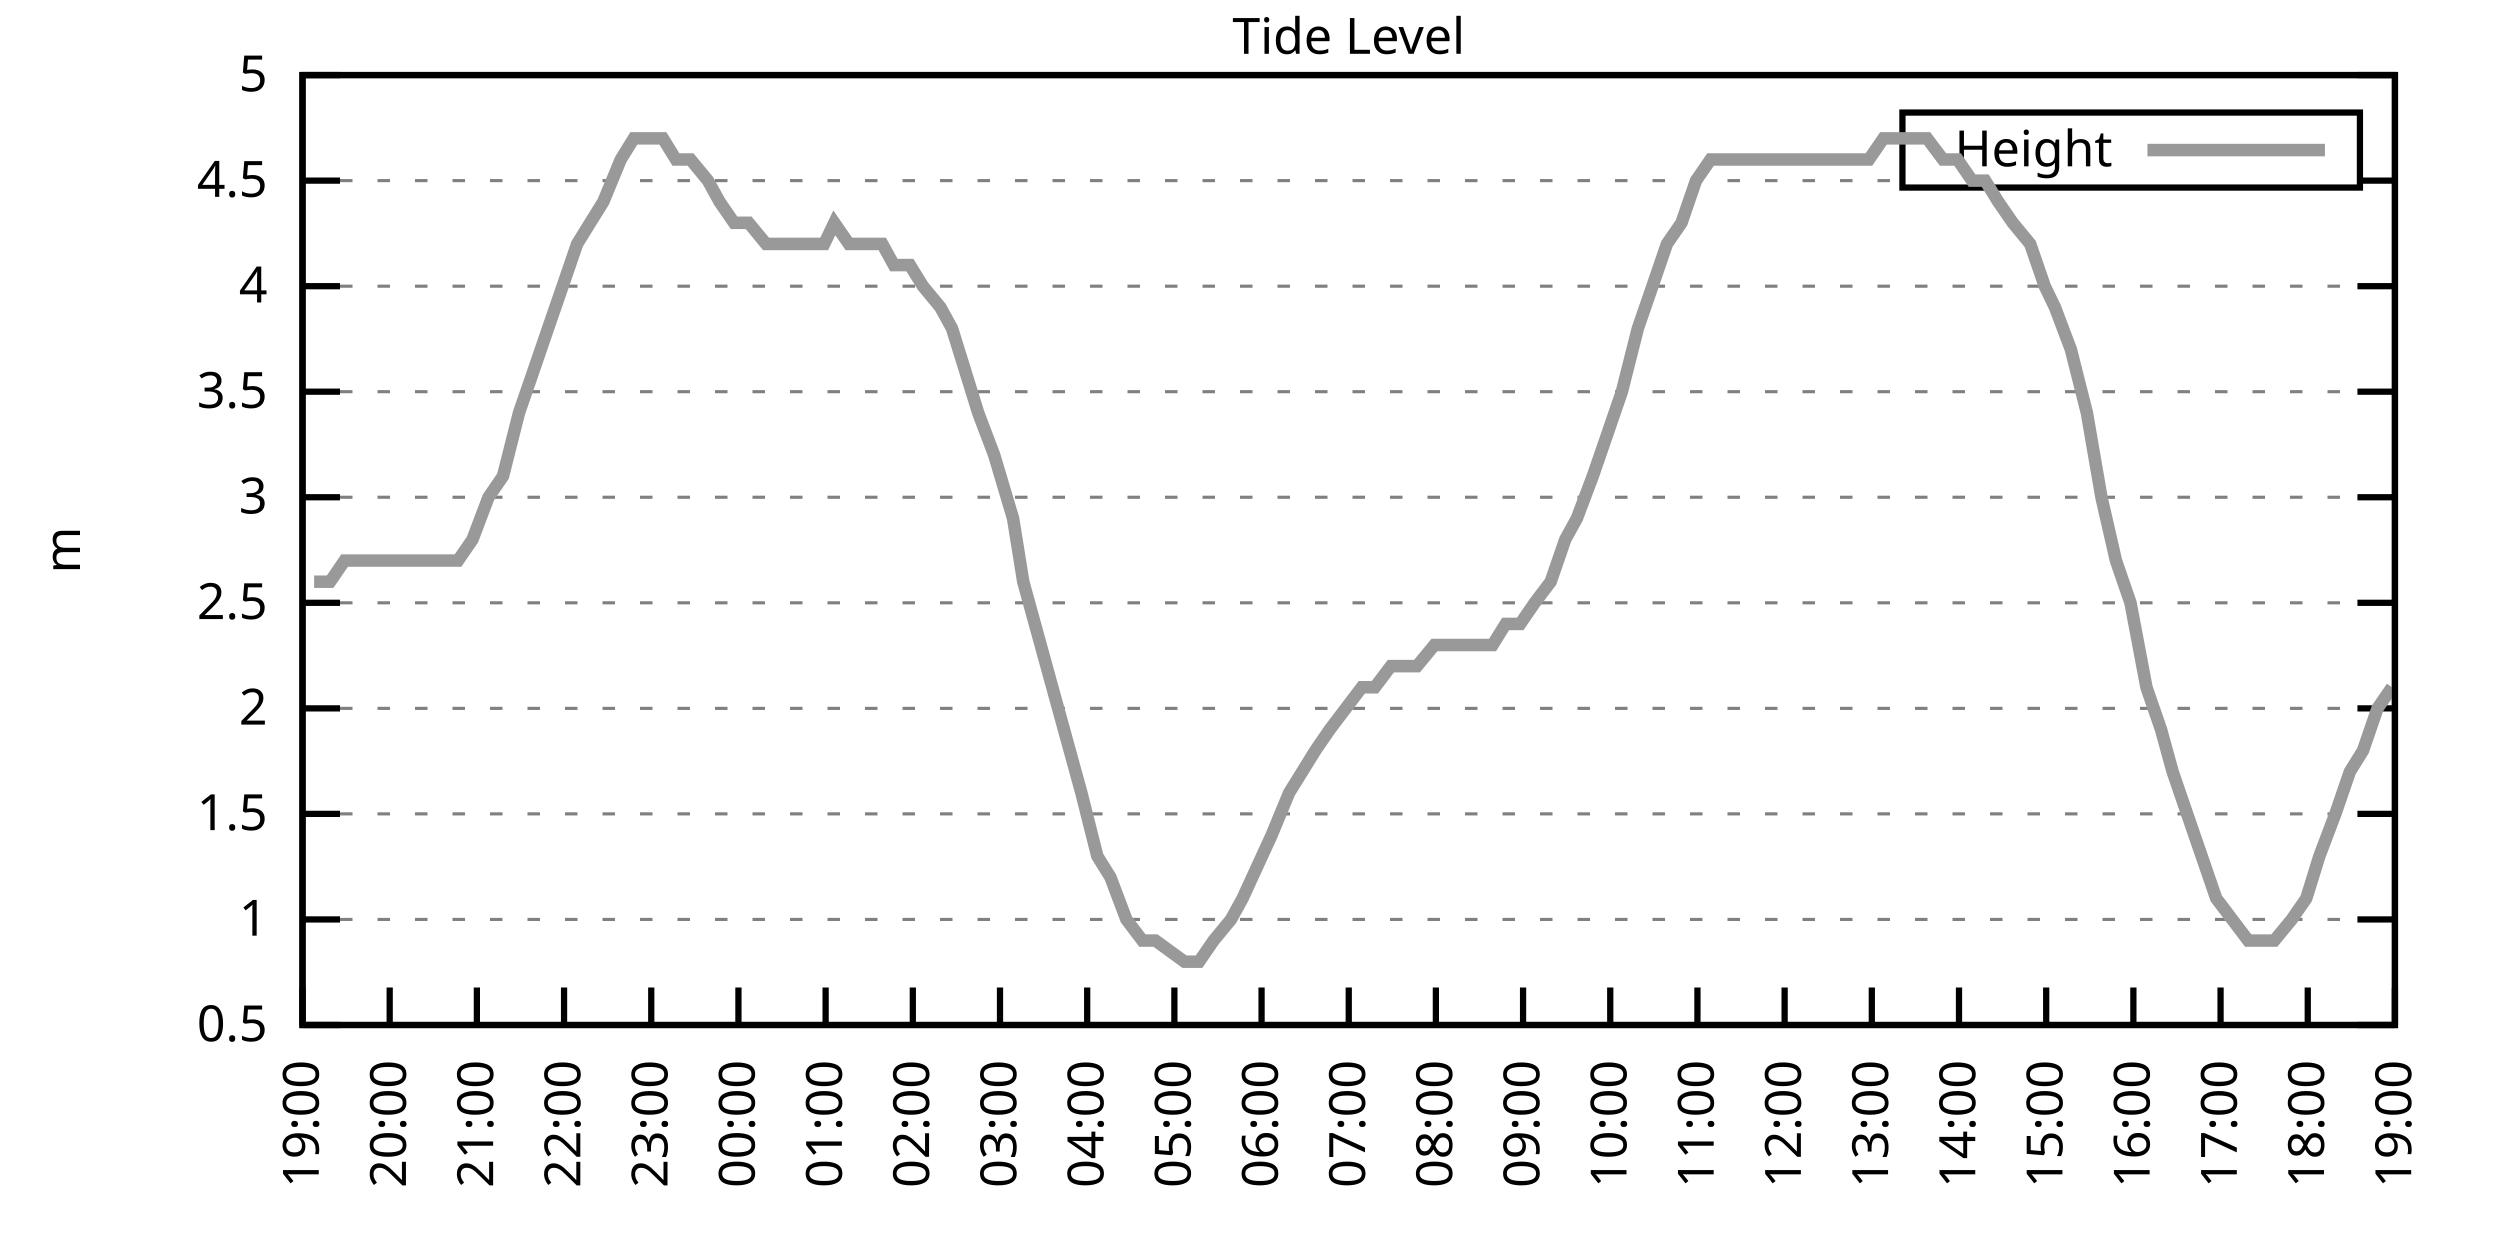
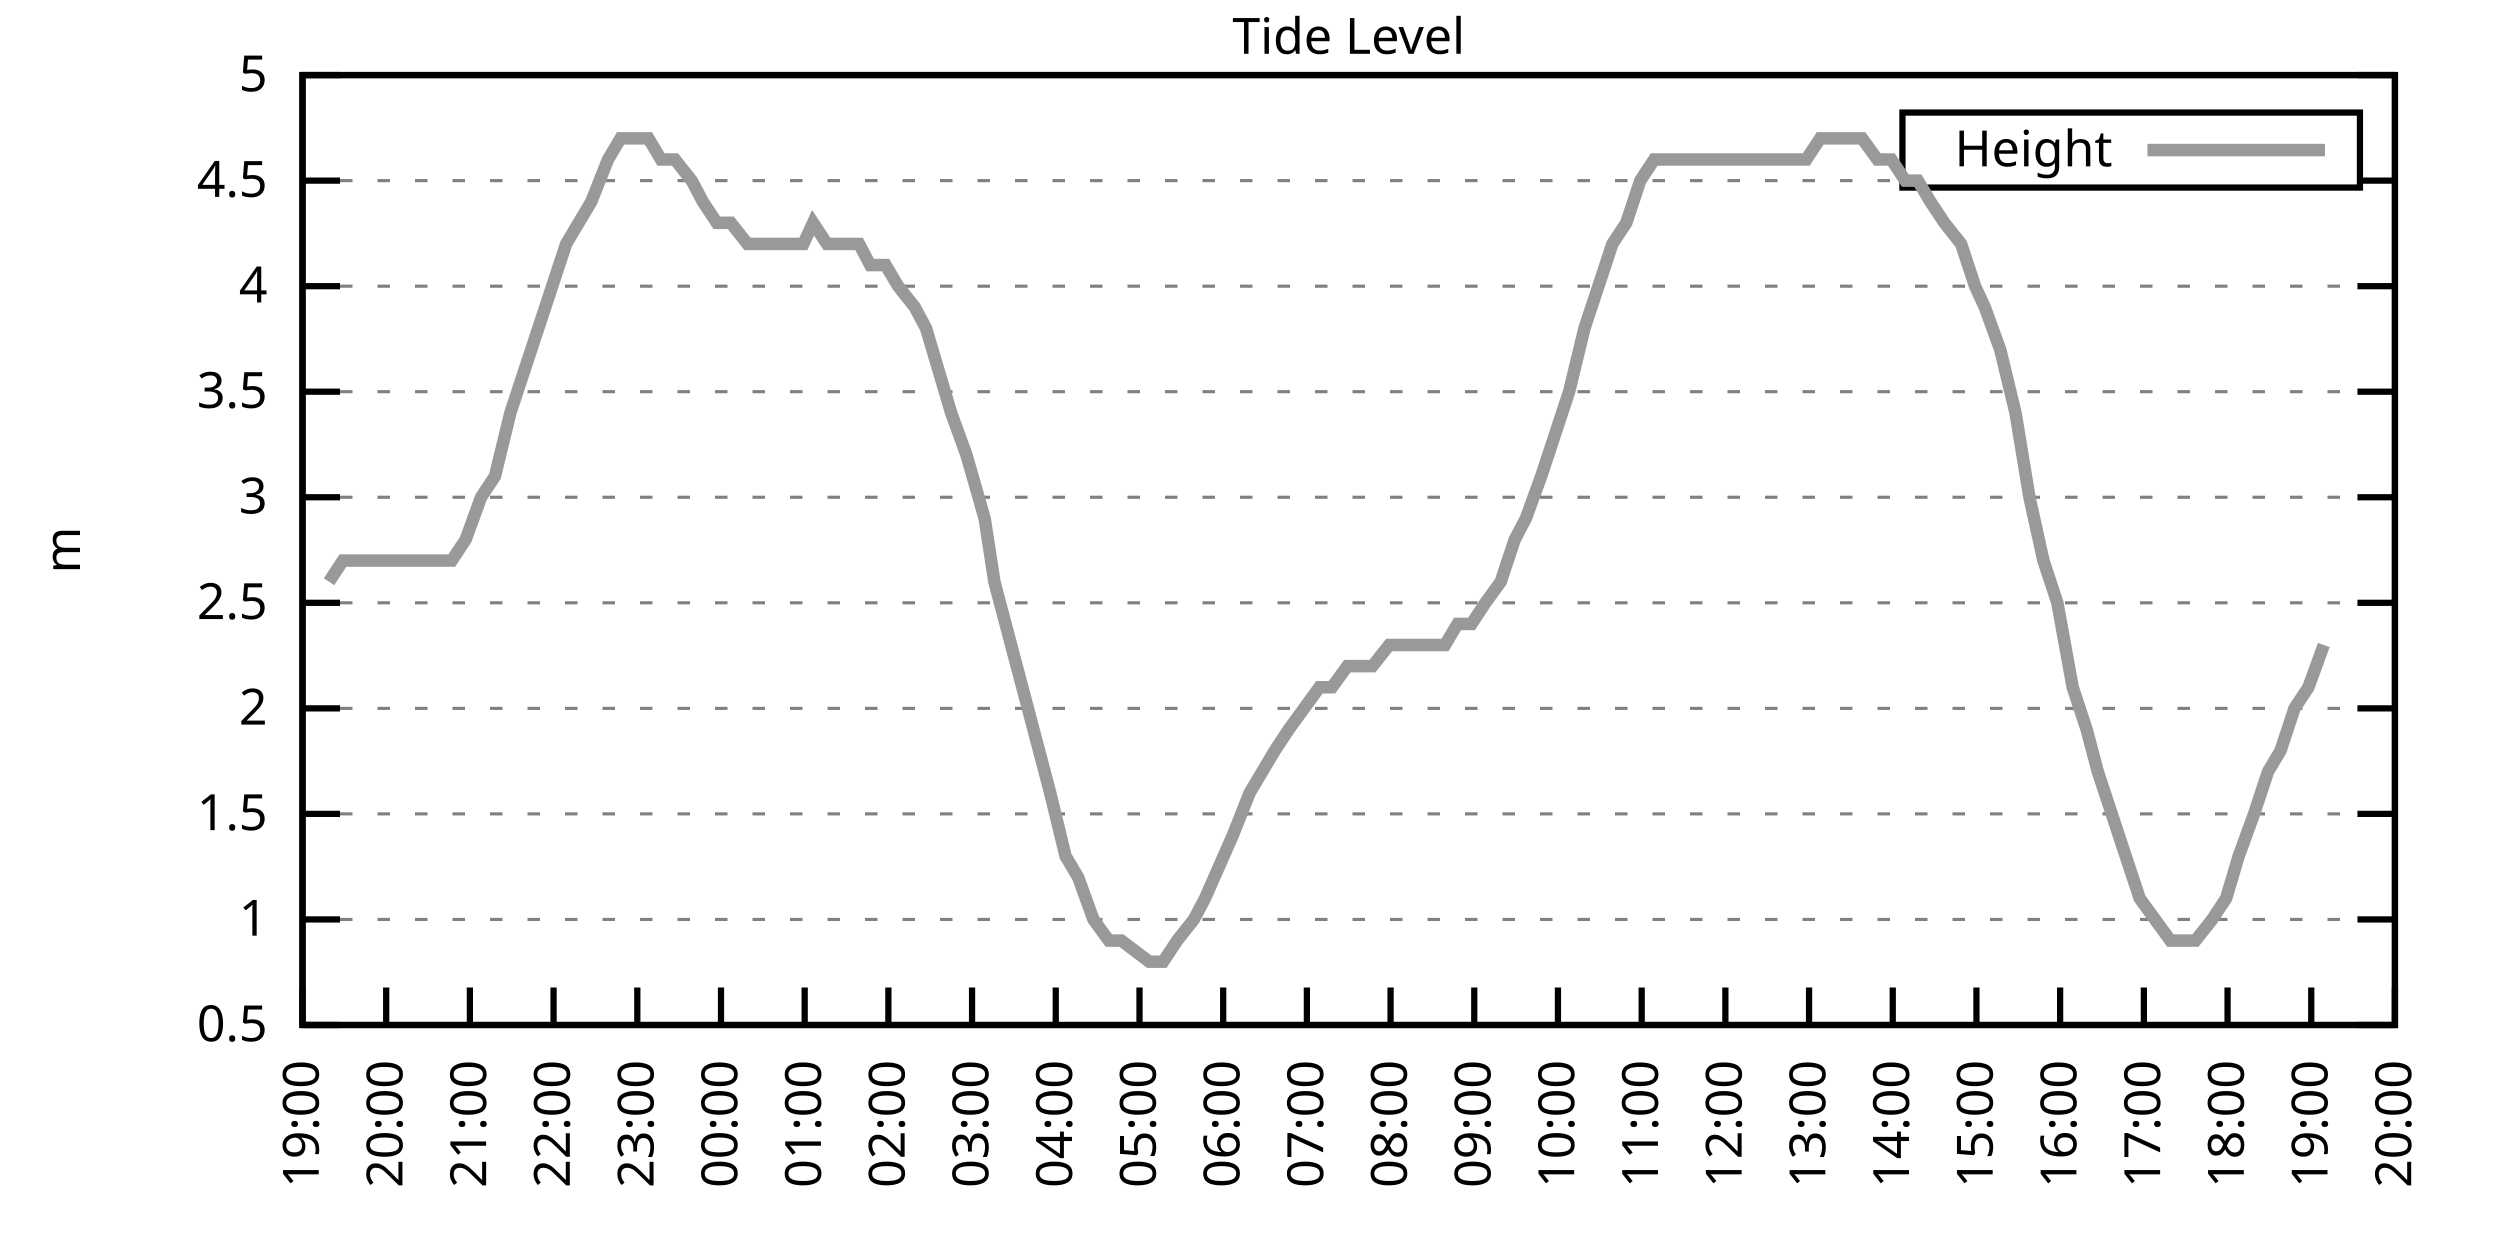
<svg xmlns="http://www.w3.org/2000/svg" xmlns:xlink="http://www.w3.org/1999/xlink" width="400" height="200" viewBox="0 0 400 200">
  <g id="gnuplot_canvas">
    <rect x="0" y="0" width="400" height="200" fill="none" />
    <defs>
      <circle id="gpDot" r="0.5" stroke-width="0.5" stroke="currentColor" />
      <path id="gpPt0" stroke-width="0.333" stroke="currentColor" d="M-1,0 h2 M0,-1 v2" />
      <path id="gpPt1" stroke-width="0.333" stroke="currentColor" d="M-1,-1 L1,1 M1,-1 L-1,1" />
      <path id="gpPt2" stroke-width="0.333" stroke="currentColor" d="M-1,0 L1,0 M0,-1 L0,1 M-1,-1 L1,1 M-1,1 L1,-1" />
      <rect id="gpPt3" stroke-width="0.333" stroke="currentColor" x="-1" y="-1" width="2" height="2" />
      <rect id="gpPt4" stroke-width="0.333" stroke="currentColor" fill="currentColor" x="-1" y="-1" width="2" height="2" />
      <circle id="gpPt5" stroke-width="0.333" stroke="currentColor" cx="0" cy="0" r="1" />
      <use xlink:href="#gpPt5" id="gpPt6" fill="currentColor" stroke="none" />
      <path id="gpPt7" stroke-width="0.333" stroke="currentColor" d="M0,-1.33 L-1.33,0.67 L1.33,0.67 z" />
      <use xlink:href="#gpPt7" id="gpPt8" fill="currentColor" stroke="none" />
      <use xlink:href="#gpPt7" id="gpPt9" stroke="currentColor" transform="rotate(180)" />
      <use xlink:href="#gpPt9" id="gpPt10" fill="currentColor" stroke="none" />
      <use xlink:href="#gpPt3" id="gpPt11" stroke="currentColor" transform="rotate(45)" />
      <use xlink:href="#gpPt11" id="gpPt12" fill="currentColor" stroke="none" />
      <path id="gpPt13" stroke-width="0.333" stroke="currentColor" d="M0,1.330 L1.265,0.411 L0.782,-1.067 L-0.782,-1.076 L-1.265,0.411 z" />
      <use xlink:href="#gpPt13" id="gpPt14" fill="currentColor" stroke="none" />
      <filter id="textbox" filterUnits="objectBoundingBox" x="0" y="0" height="1" width="1">
        <feFlood flood-color="white" flood-opacity="1" result="bgnd" />
        <feComposite in="SourceGraphic" in2="bgnd" operator="atop" />
      </filter>
      <filter id="greybox" filterUnits="objectBoundingBox" x="0" y="0" height="1" width="1">
        <feFlood flood-color="lightgrey" flood-opacity="1" result="grey" />
        <feComposite in="SourceGraphic" in2="grey" operator="atop" />
      </filter>
    </defs>
    <g fill="none" color="white" stroke="currentColor" stroke-width="1.00" stroke-linecap="butt" stroke-linejoin="miter">
</g>
    <g fill="none" color="black" stroke="currentColor" stroke-width="1.00" stroke-linecap="butt" stroke-linejoin="miter">
      <g stroke="none" shape-rendering="crispEdges">
        <polygon fill="rgb(255, 255, 255)" points="48.40,164.00 383.18,164.00 383.18,12.02 48.40,12.02 " />
      </g>
    </g>
    <g fill="none" color="black" stroke="currentColor" stroke-width="1.00" stroke-linecap="butt" stroke-linejoin="miter">
</g>
    <g fill="none" color="black" stroke="black" stroke-width="0.50" stroke-linecap="butt" stroke-linejoin="miter">
</g>
    <g fill="none" color="gray" stroke="currentColor" stroke-width="0.50" stroke-linecap="butt" stroke-linejoin="miter">
      <path stroke="gray" stroke-dasharray="2,4" class="gridline" d="M48.40,164.00 L383.19,164.00  " />
    </g>
    <g fill="none" color="gray" stroke="gray" stroke-width="1.00" stroke-linecap="butt" stroke-linejoin="miter">
</g>
    <g fill="none" color="black" stroke="currentColor" stroke-width="1.00" stroke-linecap="butt" stroke-linejoin="miter">
      <path stroke="black" d="M48.40,164.00 L54.40,164.00 M383.19,164.00 L377.19,164.00  " />
      <g transform="translate(42.80,166.60)" stroke="none" fill="black" font-family="Sans" font-size="8.00" text-anchor="end">
        <text>
          <tspan font-family="Sans"> 0.5</tspan>
        </text>
      </g>
    </g>
    <g fill="none" color="black" stroke="currentColor" stroke-width="1.00" stroke-linecap="butt" stroke-linejoin="miter">
</g>
    <g fill="none" color="black" stroke="black" stroke-width="0.50" stroke-linecap="butt" stroke-linejoin="miter">
</g>
    <g fill="none" color="gray" stroke="currentColor" stroke-width="0.50" stroke-linecap="butt" stroke-linejoin="miter">
      <path stroke="gray" stroke-dasharray="2,4" class="gridline" d="M48.40,147.11 L383.19,147.11  " />
    </g>
    <g fill="none" color="gray" stroke="gray" stroke-width="1.00" stroke-linecap="butt" stroke-linejoin="miter">
</g>
    <g fill="none" color="black" stroke="currentColor" stroke-width="1.00" stroke-linecap="butt" stroke-linejoin="miter">
      <path stroke="black" d="M48.40,147.11 L54.40,147.11 M383.19,147.11 L377.19,147.11  " />
      <g transform="translate(42.80,149.71)" stroke="none" fill="black" font-family="Sans" font-size="8.00" text-anchor="end">
        <text>
          <tspan font-family="Sans"> 1</tspan>
        </text>
      </g>
    </g>
    <g fill="none" color="black" stroke="currentColor" stroke-width="1.00" stroke-linecap="butt" stroke-linejoin="miter">
</g>
    <g fill="none" color="black" stroke="black" stroke-width="0.50" stroke-linecap="butt" stroke-linejoin="miter">
</g>
    <g fill="none" color="gray" stroke="currentColor" stroke-width="0.50" stroke-linecap="butt" stroke-linejoin="miter">
      <path stroke="gray" stroke-dasharray="2,4" class="gridline" d="M48.40,130.22 L383.19,130.22  " />
    </g>
    <g fill="none" color="gray" stroke="gray" stroke-width="1.00" stroke-linecap="butt" stroke-linejoin="miter">
</g>
    <g fill="none" color="black" stroke="currentColor" stroke-width="1.00" stroke-linecap="butt" stroke-linejoin="miter">
      <path stroke="black" d="M48.40,130.22 L54.40,130.22 M383.19,130.22 L377.19,130.22  " />
      <g transform="translate(42.80,132.82)" stroke="none" fill="black" font-family="Sans" font-size="8.00" text-anchor="end">
        <text>
          <tspan font-family="Sans"> 1.5</tspan>
        </text>
      </g>
    </g>
    <g fill="none" color="black" stroke="currentColor" stroke-width="1.00" stroke-linecap="butt" stroke-linejoin="miter">
</g>
    <g fill="none" color="black" stroke="black" stroke-width="0.50" stroke-linecap="butt" stroke-linejoin="miter">
</g>
    <g fill="none" color="gray" stroke="currentColor" stroke-width="0.50" stroke-linecap="butt" stroke-linejoin="miter">
      <path stroke="gray" stroke-dasharray="2,4" class="gridline" d="M48.40,113.34 L383.19,113.34  " />
    </g>
    <g fill="none" color="gray" stroke="gray" stroke-width="1.00" stroke-linecap="butt" stroke-linejoin="miter">
</g>
    <g fill="none" color="black" stroke="currentColor" stroke-width="1.00" stroke-linecap="butt" stroke-linejoin="miter">
      <path stroke="black" d="M48.40,113.34 L54.40,113.34 M383.19,113.34 L377.19,113.34  " />
      <g transform="translate(42.80,115.94)" stroke="none" fill="black" font-family="Sans" font-size="8.00" text-anchor="end">
        <text>
          <tspan font-family="Sans"> 2</tspan>
        </text>
      </g>
    </g>
    <g fill="none" color="black" stroke="currentColor" stroke-width="1.00" stroke-linecap="butt" stroke-linejoin="miter">
</g>
    <g fill="none" color="black" stroke="black" stroke-width="0.50" stroke-linecap="butt" stroke-linejoin="miter">
</g>
    <g fill="none" color="gray" stroke="currentColor" stroke-width="0.50" stroke-linecap="butt" stroke-linejoin="miter">
      <path stroke="gray" stroke-dasharray="2,4" class="gridline" d="M48.40,96.45 L383.19,96.45  " />
    </g>
    <g fill="none" color="gray" stroke="gray" stroke-width="1.00" stroke-linecap="butt" stroke-linejoin="miter">
</g>
    <g fill="none" color="black" stroke="currentColor" stroke-width="1.00" stroke-linecap="butt" stroke-linejoin="miter">
      <path stroke="black" d="M48.40,96.45 L54.40,96.45 M383.19,96.45 L377.19,96.45  " />
      <g transform="translate(42.80,99.05)" stroke="none" fill="black" font-family="Sans" font-size="8.00" text-anchor="end">
        <text>
          <tspan font-family="Sans"> 2.5</tspan>
        </text>
      </g>
    </g>
    <g fill="none" color="black" stroke="currentColor" stroke-width="1.00" stroke-linecap="butt" stroke-linejoin="miter">
</g>
    <g fill="none" color="black" stroke="black" stroke-width="0.50" stroke-linecap="butt" stroke-linejoin="miter">
</g>
    <g fill="none" color="gray" stroke="currentColor" stroke-width="0.50" stroke-linecap="butt" stroke-linejoin="miter">
      <path stroke="gray" stroke-dasharray="2,4" class="gridline" d="M48.40,79.56 L383.19,79.56  " />
    </g>
    <g fill="none" color="gray" stroke="gray" stroke-width="1.00" stroke-linecap="butt" stroke-linejoin="miter">
</g>
    <g fill="none" color="black" stroke="currentColor" stroke-width="1.00" stroke-linecap="butt" stroke-linejoin="miter">
      <path stroke="black" d="M48.40,79.56 L54.40,79.56 M383.19,79.56 L377.19,79.56  " />
      <g transform="translate(42.80,82.16)" stroke="none" fill="black" font-family="Sans" font-size="8.00" text-anchor="end">
        <text>
          <tspan font-family="Sans"> 3</tspan>
        </text>
      </g>
    </g>
    <g fill="none" color="black" stroke="currentColor" stroke-width="1.00" stroke-linecap="butt" stroke-linejoin="miter">
</g>
    <g fill="none" color="black" stroke="black" stroke-width="0.50" stroke-linecap="butt" stroke-linejoin="miter">
</g>
    <g fill="none" color="gray" stroke="currentColor" stroke-width="0.50" stroke-linecap="butt" stroke-linejoin="miter">
      <path stroke="gray" stroke-dasharray="2,4" class="gridline" d="M48.40,62.67 L383.19,62.67  " />
    </g>
    <g fill="none" color="gray" stroke="gray" stroke-width="1.00" stroke-linecap="butt" stroke-linejoin="miter">
</g>
    <g fill="none" color="black" stroke="currentColor" stroke-width="1.00" stroke-linecap="butt" stroke-linejoin="miter">
      <path stroke="black" d="M48.40,62.67 L54.40,62.67 M383.19,62.67 L377.19,62.67  " />
      <g transform="translate(42.80,65.27)" stroke="none" fill="black" font-family="Sans" font-size="8.00" text-anchor="end">
        <text>
          <tspan font-family="Sans"> 3.5</tspan>
        </text>
      </g>
    </g>
    <g fill="none" color="black" stroke="currentColor" stroke-width="1.00" stroke-linecap="butt" stroke-linejoin="miter">
</g>
    <g fill="none" color="black" stroke="black" stroke-width="0.50" stroke-linecap="butt" stroke-linejoin="miter">
</g>
    <g fill="none" color="gray" stroke="currentColor" stroke-width="0.50" stroke-linecap="butt" stroke-linejoin="miter">
      <path stroke="gray" stroke-dasharray="2,4" class="gridline" d="M48.40,45.79 L383.19,45.79  " />
    </g>
    <g fill="none" color="gray" stroke="gray" stroke-width="1.00" stroke-linecap="butt" stroke-linejoin="miter">
</g>
    <g fill="none" color="black" stroke="currentColor" stroke-width="1.00" stroke-linecap="butt" stroke-linejoin="miter">
      <path stroke="black" d="M48.40,45.79 L54.40,45.79 M383.19,45.79 L377.19,45.79  " />
      <g transform="translate(42.80,48.39)" stroke="none" fill="black" font-family="Sans" font-size="8.00" text-anchor="end">
        <text>
          <tspan font-family="Sans"> 4</tspan>
        </text>
      </g>
    </g>
    <g fill="none" color="black" stroke="currentColor" stroke-width="1.00" stroke-linecap="butt" stroke-linejoin="miter">
</g>
    <g fill="none" color="black" stroke="black" stroke-width="0.50" stroke-linecap="butt" stroke-linejoin="miter">
</g>
    <g fill="none" color="gray" stroke="currentColor" stroke-width="0.50" stroke-linecap="butt" stroke-linejoin="miter">
      <path stroke="gray" stroke-dasharray="2,4" class="gridline" d="M48.40,28.90 L304.39,28.90 M377.59,28.90 L383.19,28.90  " />
    </g>
    <g fill="none" color="gray" stroke="gray" stroke-width="1.00" stroke-linecap="butt" stroke-linejoin="miter">
</g>
    <g fill="none" color="black" stroke="currentColor" stroke-width="1.00" stroke-linecap="butt" stroke-linejoin="miter">
      <path stroke="black" d="M48.40,28.90 L54.40,28.90 M383.19,28.90 L377.19,28.90  " />
      <g transform="translate(42.80,31.50)" stroke="none" fill="black" font-family="Sans" font-size="8.00" text-anchor="end">
        <text>
          <tspan font-family="Sans"> 4.5</tspan>
        </text>
      </g>
    </g>
    <g fill="none" color="black" stroke="currentColor" stroke-width="1.00" stroke-linecap="butt" stroke-linejoin="miter">
</g>
    <g fill="none" color="black" stroke="black" stroke-width="0.50" stroke-linecap="butt" stroke-linejoin="miter">
</g>
    <g fill="none" color="gray" stroke="currentColor" stroke-width="0.50" stroke-linecap="butt" stroke-linejoin="miter">
      <path stroke="gray" stroke-dasharray="2,4" class="gridline" d="M48.40,12.01 L383.19,12.01  " />
    </g>
    <g fill="none" color="gray" stroke="gray" stroke-width="1.00" stroke-linecap="butt" stroke-linejoin="miter">
</g>
    <g fill="none" color="black" stroke="currentColor" stroke-width="1.00" stroke-linecap="butt" stroke-linejoin="miter">
      <path stroke="black" d="M48.40,12.01 L54.40,12.01 M383.19,12.01 L377.19,12.01  " />
      <g transform="translate(42.80,14.61)" stroke="none" fill="black" font-family="Sans" font-size="8.00" text-anchor="end">
        <text>
          <tspan font-family="Sans"> 5</tspan>
        </text>
      </g>
    </g>
    <g fill="none" color="black" stroke="currentColor" stroke-width="1.00" stroke-linecap="butt" stroke-linejoin="miter">
      <path stroke="black" d="M48.40,164.00 L48.40,158.00  " />
      <g transform="translate(51.00,169.60) rotate(270.00)" stroke="none" fill="black" font-family="Sans" font-size="8.00" text-anchor="end">
        <text>
          <tspan font-family="Sans">19:00</tspan>
        </text>
      </g>
    </g>
    <g fill="none" color="black" stroke="currentColor" stroke-width="1.00" stroke-linecap="butt" stroke-linejoin="miter">
-       <path stroke="black" d="M62.35,164.00 L62.35,158.00  " />
-       <g transform="translate(64.95,169.60) rotate(270.00)" stroke="none" fill="black" font-family="Sans" font-size="8.00" text-anchor="end">
+       <path stroke="black" d="M61.79,164.00 L61.79,158.00  " />
+       <g transform="translate(64.39,169.60) rotate(270.00)" stroke="none" fill="black" font-family="Sans" font-size="8.00" text-anchor="end">
        <text>
          <tspan font-family="Sans">20:00</tspan>
        </text>
      </g>
    </g>
    <g fill="none" color="black" stroke="currentColor" stroke-width="1.00" stroke-linecap="butt" stroke-linejoin="miter">
-       <path stroke="black" d="M76.30,164.00 L76.30,158.00  " />
-       <g transform="translate(78.90,169.60) rotate(270.00)" stroke="none" fill="black" font-family="Sans" font-size="8.00" text-anchor="end">
+       <path stroke="black" d="M75.18,164.00 L75.18,158.00  " />
+       <g transform="translate(77.78,169.60) rotate(270.00)" stroke="none" fill="black" font-family="Sans" font-size="8.00" text-anchor="end">
        <text>
          <tspan font-family="Sans">21:00</tspan>
        </text>
      </g>
    </g>
    <g fill="none" color="black" stroke="currentColor" stroke-width="1.00" stroke-linecap="butt" stroke-linejoin="miter">
-       <path stroke="black" d="M90.25,164.00 L90.25,158.00  " />
-       <g transform="translate(92.85,169.60) rotate(270.00)" stroke="none" fill="black" font-family="Sans" font-size="8.00" text-anchor="end">
+       <path stroke="black" d="M88.57,164.00 L88.57,158.00  " />
+       <g transform="translate(91.17,169.60) rotate(270.00)" stroke="none" fill="black" font-family="Sans" font-size="8.00" text-anchor="end">
        <text>
          <tspan font-family="Sans">22:00</tspan>
        </text>
      </g>
    </g>
    <g fill="none" color="black" stroke="currentColor" stroke-width="1.00" stroke-linecap="butt" stroke-linejoin="miter">
-       <path stroke="black" d="M104.20,164.00 L104.20,158.00  " />
-       <g transform="translate(106.80,169.60) rotate(270.00)" stroke="none" fill="black" font-family="Sans" font-size="8.00" text-anchor="end">
+       <path stroke="black" d="M101.97,164.00 L101.97,158.00  " />
+       <g transform="translate(104.57,169.60) rotate(270.00)" stroke="none" fill="black" font-family="Sans" font-size="8.00" text-anchor="end">
        <text>
          <tspan font-family="Sans">23:00</tspan>
        </text>
      </g>
    </g>
    <g fill="none" color="black" stroke="currentColor" stroke-width="1.00" stroke-linecap="butt" stroke-linejoin="miter">
-       <path stroke="black" d="M118.15,164.00 L118.15,158.00  " />
-       <g transform="translate(120.75,169.60) rotate(270.00)" stroke="none" fill="black" font-family="Sans" font-size="8.00" text-anchor="end">
+       <path stroke="black" d="M115.36,164.00 L115.36,158.00  " />
+       <g transform="translate(117.96,169.60) rotate(270.00)" stroke="none" fill="black" font-family="Sans" font-size="8.00" text-anchor="end">
        <text>
          <tspan font-family="Sans">00:00</tspan>
        </text>
      </g>
    </g>
    <g fill="none" color="black" stroke="currentColor" stroke-width="1.00" stroke-linecap="butt" stroke-linejoin="miter">
-       <path stroke="black" d="M132.10,164.00 L132.10,158.00  " />
-       <g transform="translate(134.70,169.60) rotate(270.00)" stroke="none" fill="black" font-family="Sans" font-size="8.00" text-anchor="end">
+       <path stroke="black" d="M128.75,164.00 L128.75,158.00  " />
+       <g transform="translate(131.35,169.60) rotate(270.00)" stroke="none" fill="black" font-family="Sans" font-size="8.00" text-anchor="end">
        <text>
          <tspan font-family="Sans">01:00</tspan>
        </text>
      </g>
    </g>
    <g fill="none" color="black" stroke="currentColor" stroke-width="1.00" stroke-linecap="butt" stroke-linejoin="miter">
-       <path stroke="black" d="M146.05,164.00 L146.05,158.00  " />
-       <g transform="translate(148.65,169.60) rotate(270.00)" stroke="none" fill="black" font-family="Sans" font-size="8.00" text-anchor="end">
+       <path stroke="black" d="M142.14,164.00 L142.14,158.00  " />
+       <g transform="translate(144.74,169.60) rotate(270.00)" stroke="none" fill="black" font-family="Sans" font-size="8.00" text-anchor="end">
        <text>
          <tspan font-family="Sans">02:00</tspan>
        </text>
      </g>
    </g>
    <g fill="none" color="black" stroke="currentColor" stroke-width="1.00" stroke-linecap="butt" stroke-linejoin="miter">
-       <path stroke="black" d="M160.00,164.00 L160.00,158.00  " />
-       <g transform="translate(162.60,169.60) rotate(270.00)" stroke="none" fill="black" font-family="Sans" font-size="8.00" text-anchor="end">
+       <path stroke="black" d="M155.53,164.00 L155.53,158.00  " />
+       <g transform="translate(158.13,169.60) rotate(270.00)" stroke="none" fill="black" font-family="Sans" font-size="8.00" text-anchor="end">
        <text>
          <tspan font-family="Sans">03:00</tspan>
        </text>
      </g>
    </g>
    <g fill="none" color="black" stroke="currentColor" stroke-width="1.00" stroke-linecap="butt" stroke-linejoin="miter">
-       <path stroke="black" d="M173.95,164.00 L173.95,158.00  " />
-       <g transform="translate(176.55,169.60) rotate(270.00)" stroke="none" fill="black" font-family="Sans" font-size="8.00" text-anchor="end">
+       <path stroke="black" d="M168.92,164.00 L168.92,158.00  " />
+       <g transform="translate(171.52,169.60) rotate(270.00)" stroke="none" fill="black" font-family="Sans" font-size="8.00" text-anchor="end">
        <text>
          <tspan font-family="Sans">04:00</tspan>
        </text>
      </g>
    </g>
    <g fill="none" color="black" stroke="currentColor" stroke-width="1.00" stroke-linecap="butt" stroke-linejoin="miter">
-       <path stroke="black" d="M187.90,164.00 L187.90,158.00  " />
-       <g transform="translate(190.50,169.60) rotate(270.00)" stroke="none" fill="black" font-family="Sans" font-size="8.00" text-anchor="end">
+       <path stroke="black" d="M182.32,164.00 L182.32,158.00  " />
+       <g transform="translate(184.92,169.60) rotate(270.00)" stroke="none" fill="black" font-family="Sans" font-size="8.00" text-anchor="end">
        <text>
          <tspan font-family="Sans">05:00</tspan>
        </text>
      </g>
    </g>
    <g fill="none" color="black" stroke="currentColor" stroke-width="1.00" stroke-linecap="butt" stroke-linejoin="miter">
-       <path stroke="black" d="M201.85,164.00 L201.85,158.00  " />
-       <g transform="translate(204.45,169.60) rotate(270.00)" stroke="none" fill="black" font-family="Sans" font-size="8.00" text-anchor="end">
+       <path stroke="black" d="M195.71,164.00 L195.71,158.00  " />
+       <g transform="translate(198.31,169.60) rotate(270.00)" stroke="none" fill="black" font-family="Sans" font-size="8.00" text-anchor="end">
        <text>
          <tspan font-family="Sans">06:00</tspan>
        </text>
      </g>
    </g>
    <g fill="none" color="black" stroke="currentColor" stroke-width="1.00" stroke-linecap="butt" stroke-linejoin="miter">
-       <path stroke="black" d="M215.80,164.00 L215.80,158.00  " />
-       <g transform="translate(218.40,169.60) rotate(270.00)" stroke="none" fill="black" font-family="Sans" font-size="8.00" text-anchor="end">
+       <path stroke="black" d="M209.10,164.00 L209.10,158.00  " />
+       <g transform="translate(211.70,169.60) rotate(270.00)" stroke="none" fill="black" font-family="Sans" font-size="8.00" text-anchor="end">
        <text>
          <tspan font-family="Sans">07:00</tspan>
        </text>
      </g>
    </g>
    <g fill="none" color="black" stroke="currentColor" stroke-width="1.00" stroke-linecap="butt" stroke-linejoin="miter">
-       <path stroke="black" d="M229.74,164.00 L229.74,158.00  " />
-       <g transform="translate(232.34,169.60) rotate(270.00)" stroke="none" fill="black" font-family="Sans" font-size="8.00" text-anchor="end">
+       <path stroke="black" d="M222.49,164.00 L222.49,158.00  " />
+       <g transform="translate(225.09,169.60) rotate(270.00)" stroke="none" fill="black" font-family="Sans" font-size="8.00" text-anchor="end">
        <text>
          <tspan font-family="Sans">08:00</tspan>
        </text>
      </g>
    </g>
    <g fill="none" color="black" stroke="currentColor" stroke-width="1.00" stroke-linecap="butt" stroke-linejoin="miter">
-       <path stroke="black" d="M243.69,164.00 L243.69,158.00  " />
-       <g transform="translate(246.29,169.60) rotate(270.00)" stroke="none" fill="black" font-family="Sans" font-size="8.00" text-anchor="end">
+       <path stroke="black" d="M235.88,164.00 L235.88,158.00  " />
+       <g transform="translate(238.48,169.60) rotate(270.00)" stroke="none" fill="black" font-family="Sans" font-size="8.00" text-anchor="end">
        <text>
          <tspan font-family="Sans">09:00</tspan>
        </text>
      </g>
    </g>
    <g fill="none" color="black" stroke="currentColor" stroke-width="1.00" stroke-linecap="butt" stroke-linejoin="miter">
-       <path stroke="black" d="M257.64,164.00 L257.64,158.00  " />
-       <g transform="translate(260.24,169.60) rotate(270.00)" stroke="none" fill="black" font-family="Sans" font-size="8.00" text-anchor="end">
+       <path stroke="black" d="M249.27,164.00 L249.27,158.00  " />
+       <g transform="translate(251.87,169.60) rotate(270.00)" stroke="none" fill="black" font-family="Sans" font-size="8.00" text-anchor="end">
        <text>
          <tspan font-family="Sans">10:00</tspan>
        </text>
      </g>
    </g>
    <g fill="none" color="black" stroke="currentColor" stroke-width="1.00" stroke-linecap="butt" stroke-linejoin="miter">
-       <path stroke="black" d="M271.59,164.00 L271.59,158.00  " />
-       <g transform="translate(274.19,169.60) rotate(270.00)" stroke="none" fill="black" font-family="Sans" font-size="8.00" text-anchor="end">
+       <path stroke="black" d="M262.67,164.00 L262.67,158.00  " />
+       <g transform="translate(265.27,169.60) rotate(270.00)" stroke="none" fill="black" font-family="Sans" font-size="8.00" text-anchor="end">
        <text>
          <tspan font-family="Sans">11:00</tspan>
        </text>
      </g>
    </g>
    <g fill="none" color="black" stroke="currentColor" stroke-width="1.00" stroke-linecap="butt" stroke-linejoin="miter">
-       <path stroke="black" d="M285.54,164.00 L285.54,158.00  " />
-       <g transform="translate(288.14,169.60) rotate(270.00)" stroke="none" fill="black" font-family="Sans" font-size="8.00" text-anchor="end">
+       <path stroke="black" d="M276.06,164.00 L276.06,158.00  " />
+       <g transform="translate(278.66,169.60) rotate(270.00)" stroke="none" fill="black" font-family="Sans" font-size="8.00" text-anchor="end">
        <text>
          <tspan font-family="Sans">12:00</tspan>
        </text>
      </g>
    </g>
    <g fill="none" color="black" stroke="currentColor" stroke-width="1.00" stroke-linecap="butt" stroke-linejoin="miter">
-       <path stroke="black" d="M299.49,164.00 L299.49,158.00  " />
-       <g transform="translate(302.09,169.60) rotate(270.00)" stroke="none" fill="black" font-family="Sans" font-size="8.00" text-anchor="end">
+       <path stroke="black" d="M289.45,164.00 L289.45,158.00  " />
+       <g transform="translate(292.05,169.60) rotate(270.00)" stroke="none" fill="black" font-family="Sans" font-size="8.00" text-anchor="end">
        <text>
          <tspan font-family="Sans">13:00</tspan>
        </text>
      </g>
    </g>
    <g fill="none" color="black" stroke="currentColor" stroke-width="1.00" stroke-linecap="butt" stroke-linejoin="miter">
-       <path stroke="black" d="M313.44,164.00 L313.44,158.00  " />
-       <g transform="translate(316.04,169.60) rotate(270.00)" stroke="none" fill="black" font-family="Sans" font-size="8.00" text-anchor="end">
+       <path stroke="black" d="M302.84,164.00 L302.84,158.00  " />
+       <g transform="translate(305.44,169.60) rotate(270.00)" stroke="none" fill="black" font-family="Sans" font-size="8.00" text-anchor="end">
        <text>
          <tspan font-family="Sans">14:00</tspan>
        </text>
      </g>
    </g>
    <g fill="none" color="black" stroke="currentColor" stroke-width="1.00" stroke-linecap="butt" stroke-linejoin="miter">
-       <path stroke="black" d="M327.39,164.00 L327.39,158.00  " />
-       <g transform="translate(329.99,169.60) rotate(270.00)" stroke="none" fill="black" font-family="Sans" font-size="8.00" text-anchor="end">
+       <path stroke="black" d="M316.23,164.00 L316.23,158.00  " />
+       <g transform="translate(318.83,169.60) rotate(270.00)" stroke="none" fill="black" font-family="Sans" font-size="8.00" text-anchor="end">
        <text>
          <tspan font-family="Sans">15:00</tspan>
        </text>
      </g>
    </g>
    <g fill="none" color="black" stroke="currentColor" stroke-width="1.00" stroke-linecap="butt" stroke-linejoin="miter">
-       <path stroke="black" d="M341.34,164.00 L341.34,158.00  " />
-       <g transform="translate(343.94,169.60) rotate(270.00)" stroke="none" fill="black" font-family="Sans" font-size="8.00" text-anchor="end">
+       <path stroke="black" d="M329.62,164.00 L329.62,158.00  " />
+       <g transform="translate(332.22,169.60) rotate(270.00)" stroke="none" fill="black" font-family="Sans" font-size="8.00" text-anchor="end">
        <text>
          <tspan font-family="Sans">16:00</tspan>
        </text>
      </g>
    </g>
    <g fill="none" color="black" stroke="currentColor" stroke-width="1.00" stroke-linecap="butt" stroke-linejoin="miter">
-       <path stroke="black" d="M355.29,164.00 L355.29,158.00  " />
-       <g transform="translate(357.89,169.60) rotate(270.00)" stroke="none" fill="black" font-family="Sans" font-size="8.00" text-anchor="end">
+       <path stroke="black" d="M343.02,164.00 L343.02,158.00  " />
+       <g transform="translate(345.62,169.60) rotate(270.00)" stroke="none" fill="black" font-family="Sans" font-size="8.00" text-anchor="end">
        <text>
          <tspan font-family="Sans">17:00</tspan>
        </text>
      </g>
    </g>
    <g fill="none" color="black" stroke="currentColor" stroke-width="1.00" stroke-linecap="butt" stroke-linejoin="miter">
-       <path stroke="black" d="M369.24,164.00 L369.24,158.00  " />
-       <g transform="translate(371.84,169.60) rotate(270.00)" stroke="none" fill="black" font-family="Sans" font-size="8.00" text-anchor="end">
+       <path stroke="black" d="M356.41,164.00 L356.41,158.00  " />
+       <g transform="translate(359.01,169.60) rotate(270.00)" stroke="none" fill="black" font-family="Sans" font-size="8.00" text-anchor="end">
        <text>
          <tspan font-family="Sans">18:00</tspan>
+         </text>
+       </g>
+     </g>
+     <g fill="none" color="black" stroke="currentColor" stroke-width="1.00" stroke-linecap="butt" stroke-linejoin="miter">
+       <path stroke="black" d="M369.80,164.00 L369.80,158.00  " />
+       <g transform="translate(372.40,169.60) rotate(270.00)" stroke="none" fill="black" font-family="Sans" font-size="8.00" text-anchor="end">
+         <text>
+           <tspan font-family="Sans">19:00</tspan>
        </text>
      </g>
    </g>
    <g fill="none" color="black" stroke="currentColor" stroke-width="1.00" stroke-linecap="butt" stroke-linejoin="miter">
      <path stroke="black" d="M383.19,164.00 L383.19,158.00  " />
      <g transform="translate(385.79,169.60) rotate(270.00)" stroke="none" fill="black" font-family="Sans" font-size="8.00" text-anchor="end">
        <text>
-           <tspan font-family="Sans">19:00</tspan>
+           <tspan font-family="Sans">20:00</tspan>
        </text>
      </g>
    </g>
    <g fill="none" color="black" stroke="currentColor" stroke-width="1.00" stroke-linecap="butt" stroke-linejoin="miter">
</g>
    <g fill="none" color="black" stroke="currentColor" stroke-width="1.00" stroke-linecap="butt" stroke-linejoin="miter">
      <path stroke="black" d="M48.40,12.01 L48.40,164.00 L383.19,164.00 L383.19,12.01 L48.40,12.01 Z  " />
    </g>
    <g fill="none" color="black" stroke="currentColor" stroke-width="1.00" stroke-linecap="butt" stroke-linejoin="miter">
</g>
    <g fill="none" color="black" stroke="currentColor" stroke-width="1.00" stroke-linecap="butt" stroke-linejoin="miter">
      <path stroke="black" d="M304.39,30.01 L304.39,18.01 L377.59,18.01 L377.59,30.01 L304.39,30.01 Z  " />
    </g>
    <g id="Tide_level_plot_1">
      <g fill="none" color="white" stroke="black" stroke-width="2.00" stroke-linecap="butt" stroke-linejoin="miter">
</g>
      <g fill="none" color="black" stroke="currentColor" stroke-width="2.00" stroke-linecap="butt" stroke-linejoin="miter">
        <g transform="translate(337.99,26.61)" stroke="none" fill="black" font-family="Sans" font-size="8.00" text-anchor="end">
          <text>
            <tspan font-family="Sans">Height</tspan>
          </text>
        </g>
      </g>
      <g fill="none" color="black" stroke="currentColor" stroke-width="2.00" stroke-linecap="butt" stroke-linejoin="miter">
-         <path stroke="rgb(153, 153, 153)" d="M343.59,24.01 L371.99,24.01 M50.26,93.07 L52.82,93.07 L55.14,89.69 L57.23,89.69 L59.79,89.69 L62.12,89.69   L64.44,89.69 L66.77,89.69 L69.09,89.69 L71.18,89.69 L73.28,89.69 L75.60,86.32 L78.16,79.56 L80.48,76.18   L83.04,66.05 L85.37,59.30 L87.69,52.54 L90.02,45.79 L92.34,39.03 L94.43,35.65 L96.53,32.28 L99.32,25.52   L101.41,22.14 L103.73,22.14 L106.06,22.14 L108.15,25.52 L110.48,25.52 L113.27,28.90 L115.13,32.28 L117.45,35.65   L119.78,35.65 L122.57,39.03 L124.66,39.03 L126.75,39.03 L129.08,39.03 L131.87,39.03 L133.49,35.65 L135.82,39.03   L138.37,39.03 L141.16,39.03 L143.02,42.41 L145.58,42.41 L147.67,45.79 L150.46,49.16 L152.32,52.54 L154.42,59.30   L156.51,66.05 L159.07,72.81 L162.09,82.94 L163.72,93.07 L166.51,103.20 L168.37,109.96 L171.16,120.09 L173.02,126.85   L175.57,136.98 L177.67,140.36 L180.22,147.11 L182.78,150.49 L184.87,150.49 L189.52,153.87 L191.85,153.87 L194.17,150.49   L196.96,147.11 L198.82,143.73 L203.47,133.60 L206.26,126.85 L208.36,123.47 L210.45,120.09 L212.77,116.71 L217.89,109.96   L219.98,109.96 L222.54,106.58 L224.40,106.58 L226.72,106.58 L229.51,103.20 L231.60,103.20 L234.16,103.20 L236.02,103.20   L238.81,103.20 L240.90,99.83 L243.23,99.83 L245.55,96.45 L248.11,93.07 L250.44,86.32 L252.30,82.94 L254.85,76.18   L257.18,69.43 L259.50,62.67 L262.06,52.54 L264.39,45.79 L266.71,39.03 L269.04,35.65 L271.36,28.90 L273.69,25.52   L276.01,25.52 L278.34,25.52 L280.66,25.52 L282.99,25.52 L285.31,25.52 L286.94,25.52 L289.50,25.52 L291.82,25.52   L294.15,25.52 L296.70,25.52 L299.03,25.52 L301.35,22.14 L303.91,22.14 L306.23,22.14 L308.33,22.14 L310.88,25.52   L313.21,25.52 L315.53,28.90 L317.63,28.90 L319.72,32.28 L322.04,35.65 L324.83,39.03 L327.16,45.79 L328.79,49.16   L331.34,55.92 L333.90,66.05 L336.23,79.56 L338.55,89.69 L340.88,96.45 L343.43,109.96 L345.76,116.71 L347.62,123.47   L349.94,130.22 L352.27,136.98 L354.59,143.73 L357.15,147.11 L359.71,150.49 L361.80,150.49 L363.89,150.49 L366.68,147.11   L369.01,143.73 L371.10,136.98 L373.66,130.22 L375.98,123.47 L378.08,120.09 L380.40,113.34 L382.73,109.96  " />
+         <path stroke="rgb(153, 153, 153)" d="M343.59,24.01 L371.99,24.01 M52.64,93.07 L54.87,89.69 L56.88,89.69 L59.34,89.69 L61.57,89.69 L63.80,89.69   L66.03,89.69 L68.26,89.69 L70.27,89.69 L72.28,89.69 L74.51,86.32 L76.97,79.56 L79.20,76.18 L81.66,66.05   L83.89,59.30 L86.12,52.54 L88.35,45.79 L90.58,39.03 L92.59,35.65 L94.60,32.28 L97.28,25.52 L99.29,22.14   L101.52,22.14 L103.75,22.14 L105.76,25.52 L107.99,25.52 L110.67,28.90 L112.46,32.28 L114.69,35.65 L116.92,35.65   L119.60,39.03 L121.61,39.03 L123.62,39.03 L125.85,39.03 L128.53,39.03 L130.09,35.65 L132.32,39.03 L134.78,39.03   L137.45,39.03 L139.24,42.41 L141.69,42.41 L143.70,45.79 L146.38,49.16 L148.17,52.54 L150.18,59.30 L152.18,66.05   L154.64,72.81 L157.54,82.94 L159.10,93.07 L161.78,103.20 L163.57,109.96 L166.25,120.09 L168.03,126.85 L170.49,136.98   L172.50,140.36 L174.95,147.11 L177.41,150.49 L179.41,150.49 L183.88,153.87 L186.11,153.87 L188.34,150.49 L191.02,147.11   L192.81,143.73 L197.27,133.60 L199.95,126.85 L201.96,123.47 L203.97,120.09 L206.20,116.71 L211.11,109.96 L213.12,109.96   L215.57,106.58 L217.36,106.58 L219.59,106.58 L222.27,103.20 L224.28,103.20 L226.73,103.20 L228.52,103.20 L231.20,103.20   L233.20,99.83 L235.44,99.83 L237.67,96.45 L240.12,93.07 L242.36,86.32 L244.14,82.94 L246.60,76.18 L248.83,69.43   L251.06,62.67 L253.51,52.54 L255.75,45.79 L257.98,39.03 L260.21,35.65 L262.44,28.90 L264.67,25.52 L266.91,25.52   L269.14,25.52 L271.37,25.52 L273.60,25.52 L275.83,25.52 L277.40,25.52 L279.85,25.52 L282.08,25.52 L284.32,25.52   L286.77,25.52 L289.00,25.52 L291.23,22.14 L293.69,22.14 L295.92,22.14 L297.93,22.14 L300.39,25.52 L302.62,25.52   L304.85,28.90 L306.86,28.90 L308.87,32.28 L311.10,35.65 L313.78,39.03 L316.01,45.79 L317.57,49.16 L320.03,55.92   L322.48,66.05 L324.71,79.56 L326.95,89.69 L329.18,96.45 L331.63,109.96 L333.86,116.71 L335.65,123.47 L337.88,130.22   L340.11,136.98 L342.35,143.73 L344.80,147.11 L347.26,150.49 L349.26,150.49 L351.27,150.49 L353.95,147.11 L356.18,143.73   L358.19,136.98 L360.65,130.22 L362.88,123.47 L364.89,120.09 L367.12,113.34 L369.35,109.96 L371.81,103.20  " />
      </g>
    </g>
    <g fill="none" color="black" stroke="currentColor" stroke-width="2.00" stroke-linecap="butt" stroke-linejoin="miter">
</g>
    <g fill="none" color="black" stroke="black" stroke-width="1.00" stroke-linecap="butt" stroke-linejoin="miter">
</g>
    <g fill="none" color="black" stroke="currentColor" stroke-width="1.00" stroke-linecap="butt" stroke-linejoin="miter">
      <path stroke="black" d="M48.40,12.01 L48.40,164.00 L383.19,164.00 L383.19,12.01 L48.40,12.01 Z  " />
      <g transform="translate(12.80,88.01) rotate(270.00)" stroke="none" fill="black" font-family="Sans" font-size="8.00" text-anchor="middle">
        <text>
          <tspan font-family="Sans">m</tspan>
        </text>
      </g>
    </g>
    <g fill="none" color="black" stroke="currentColor" stroke-width="1.00" stroke-linecap="butt" stroke-linejoin="miter">
</g>
    <g fill="none" color="black" stroke="currentColor" stroke-width="1.00" stroke-linecap="butt" stroke-linejoin="miter">
      <g transform="translate(215.79,8.61)" stroke="none" fill="black" font-family="Sans" font-size="8.00" text-anchor="middle">
        <text>
          <tspan font-family="Sans">Tide Level</tspan>
        </text>
      </g>
    </g>
    <g fill="none" color="black" stroke="currentColor" stroke-width="1.00" stroke-linecap="butt" stroke-linejoin="miter">
</g>
  </g>
</svg>
